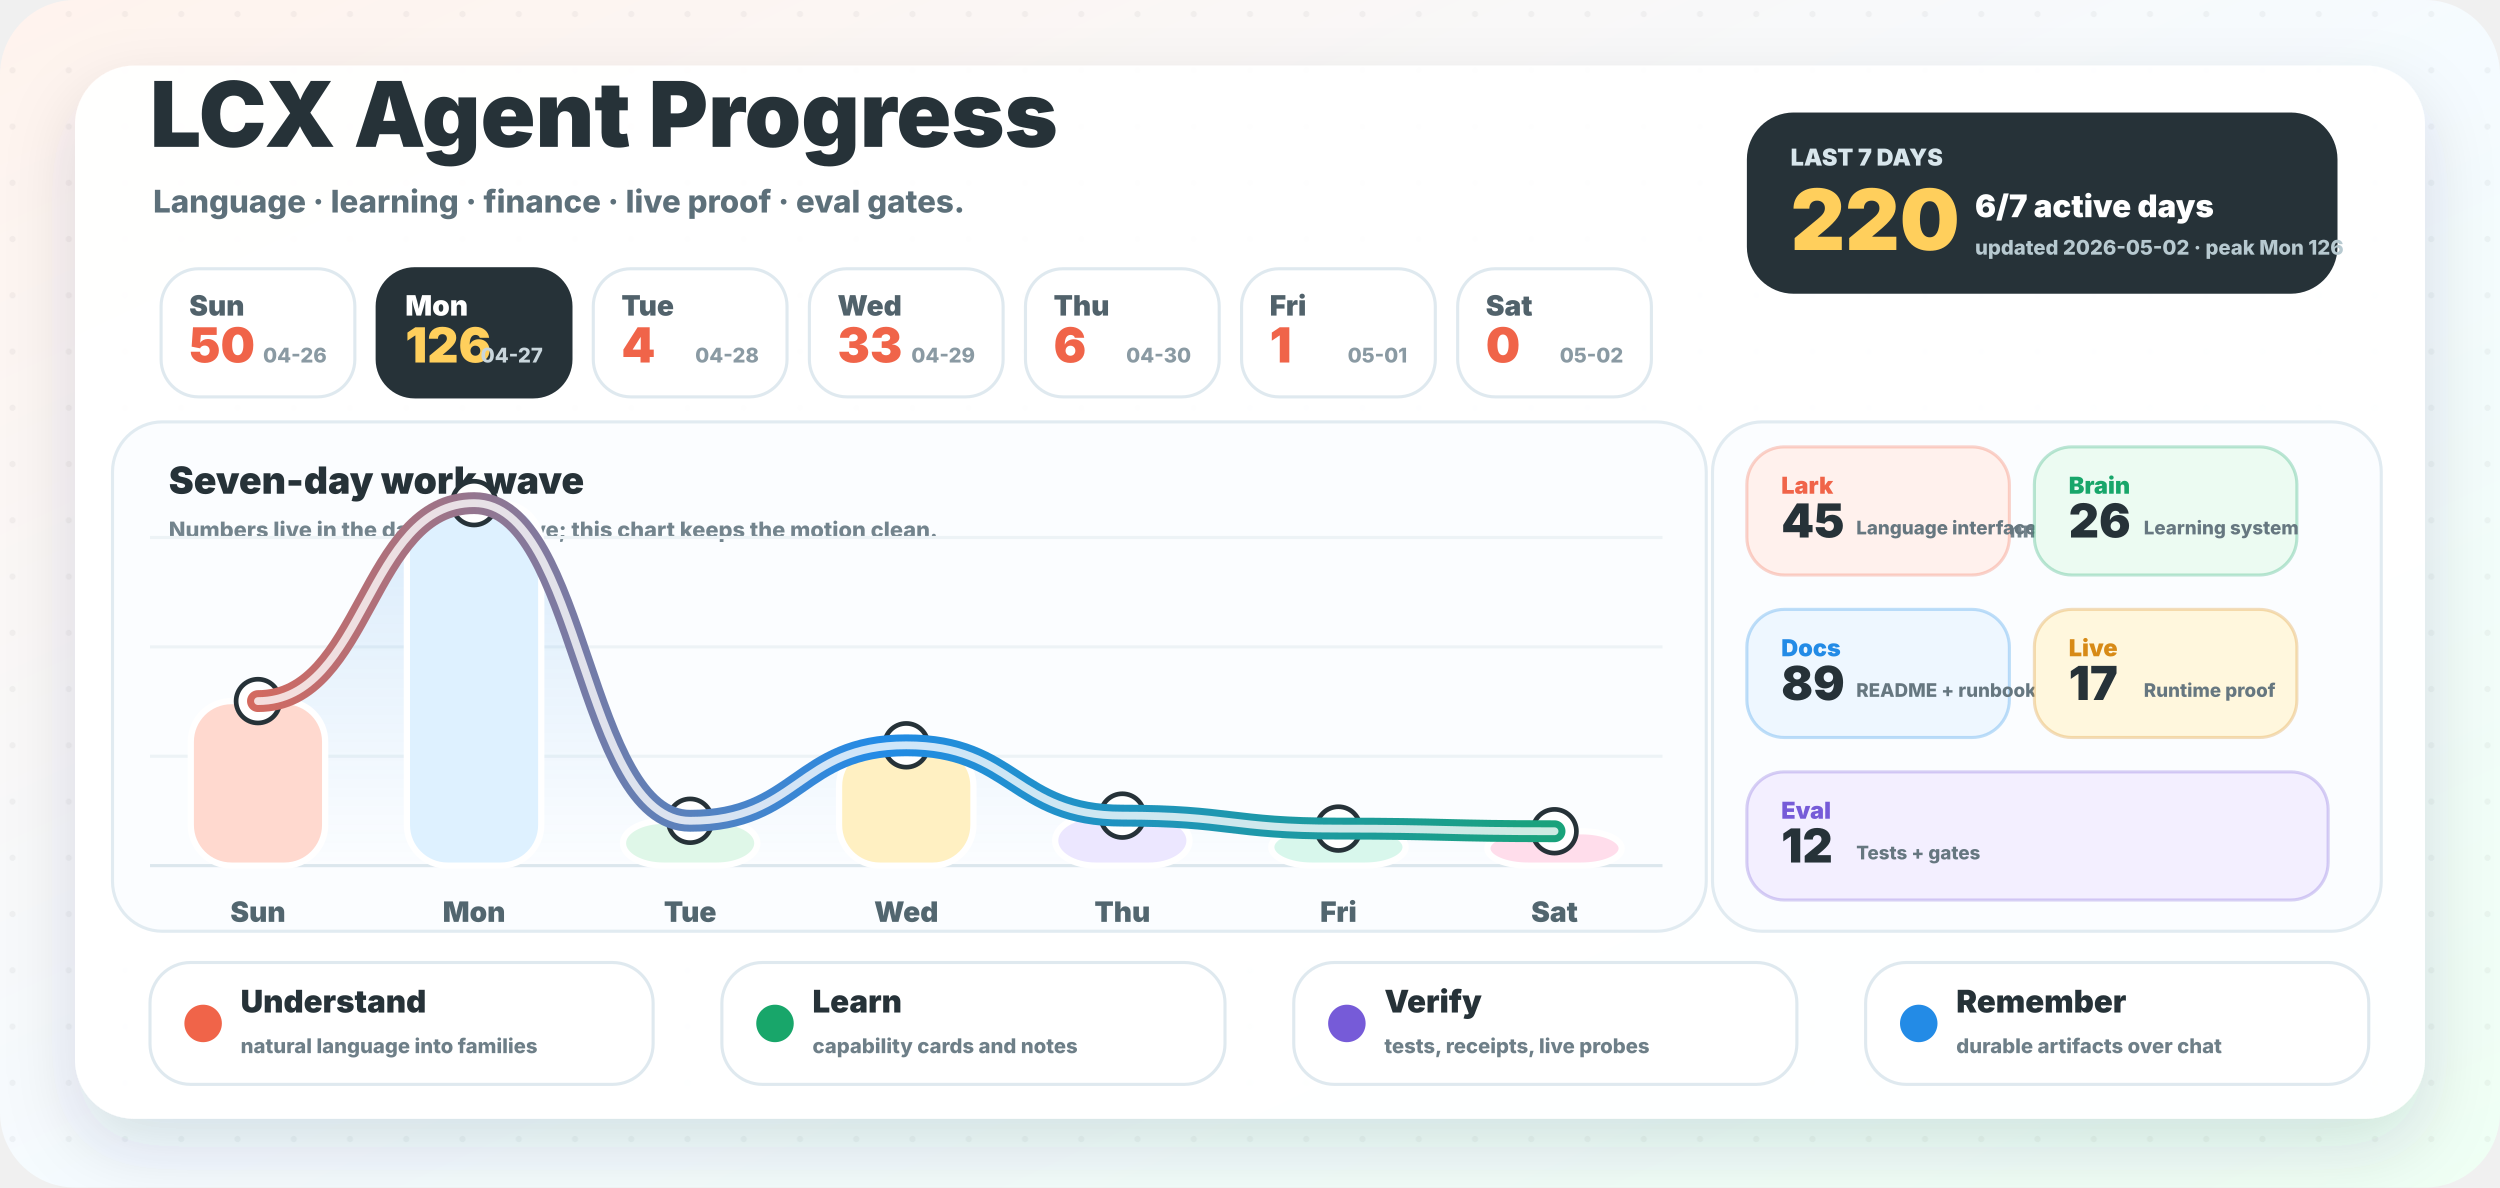
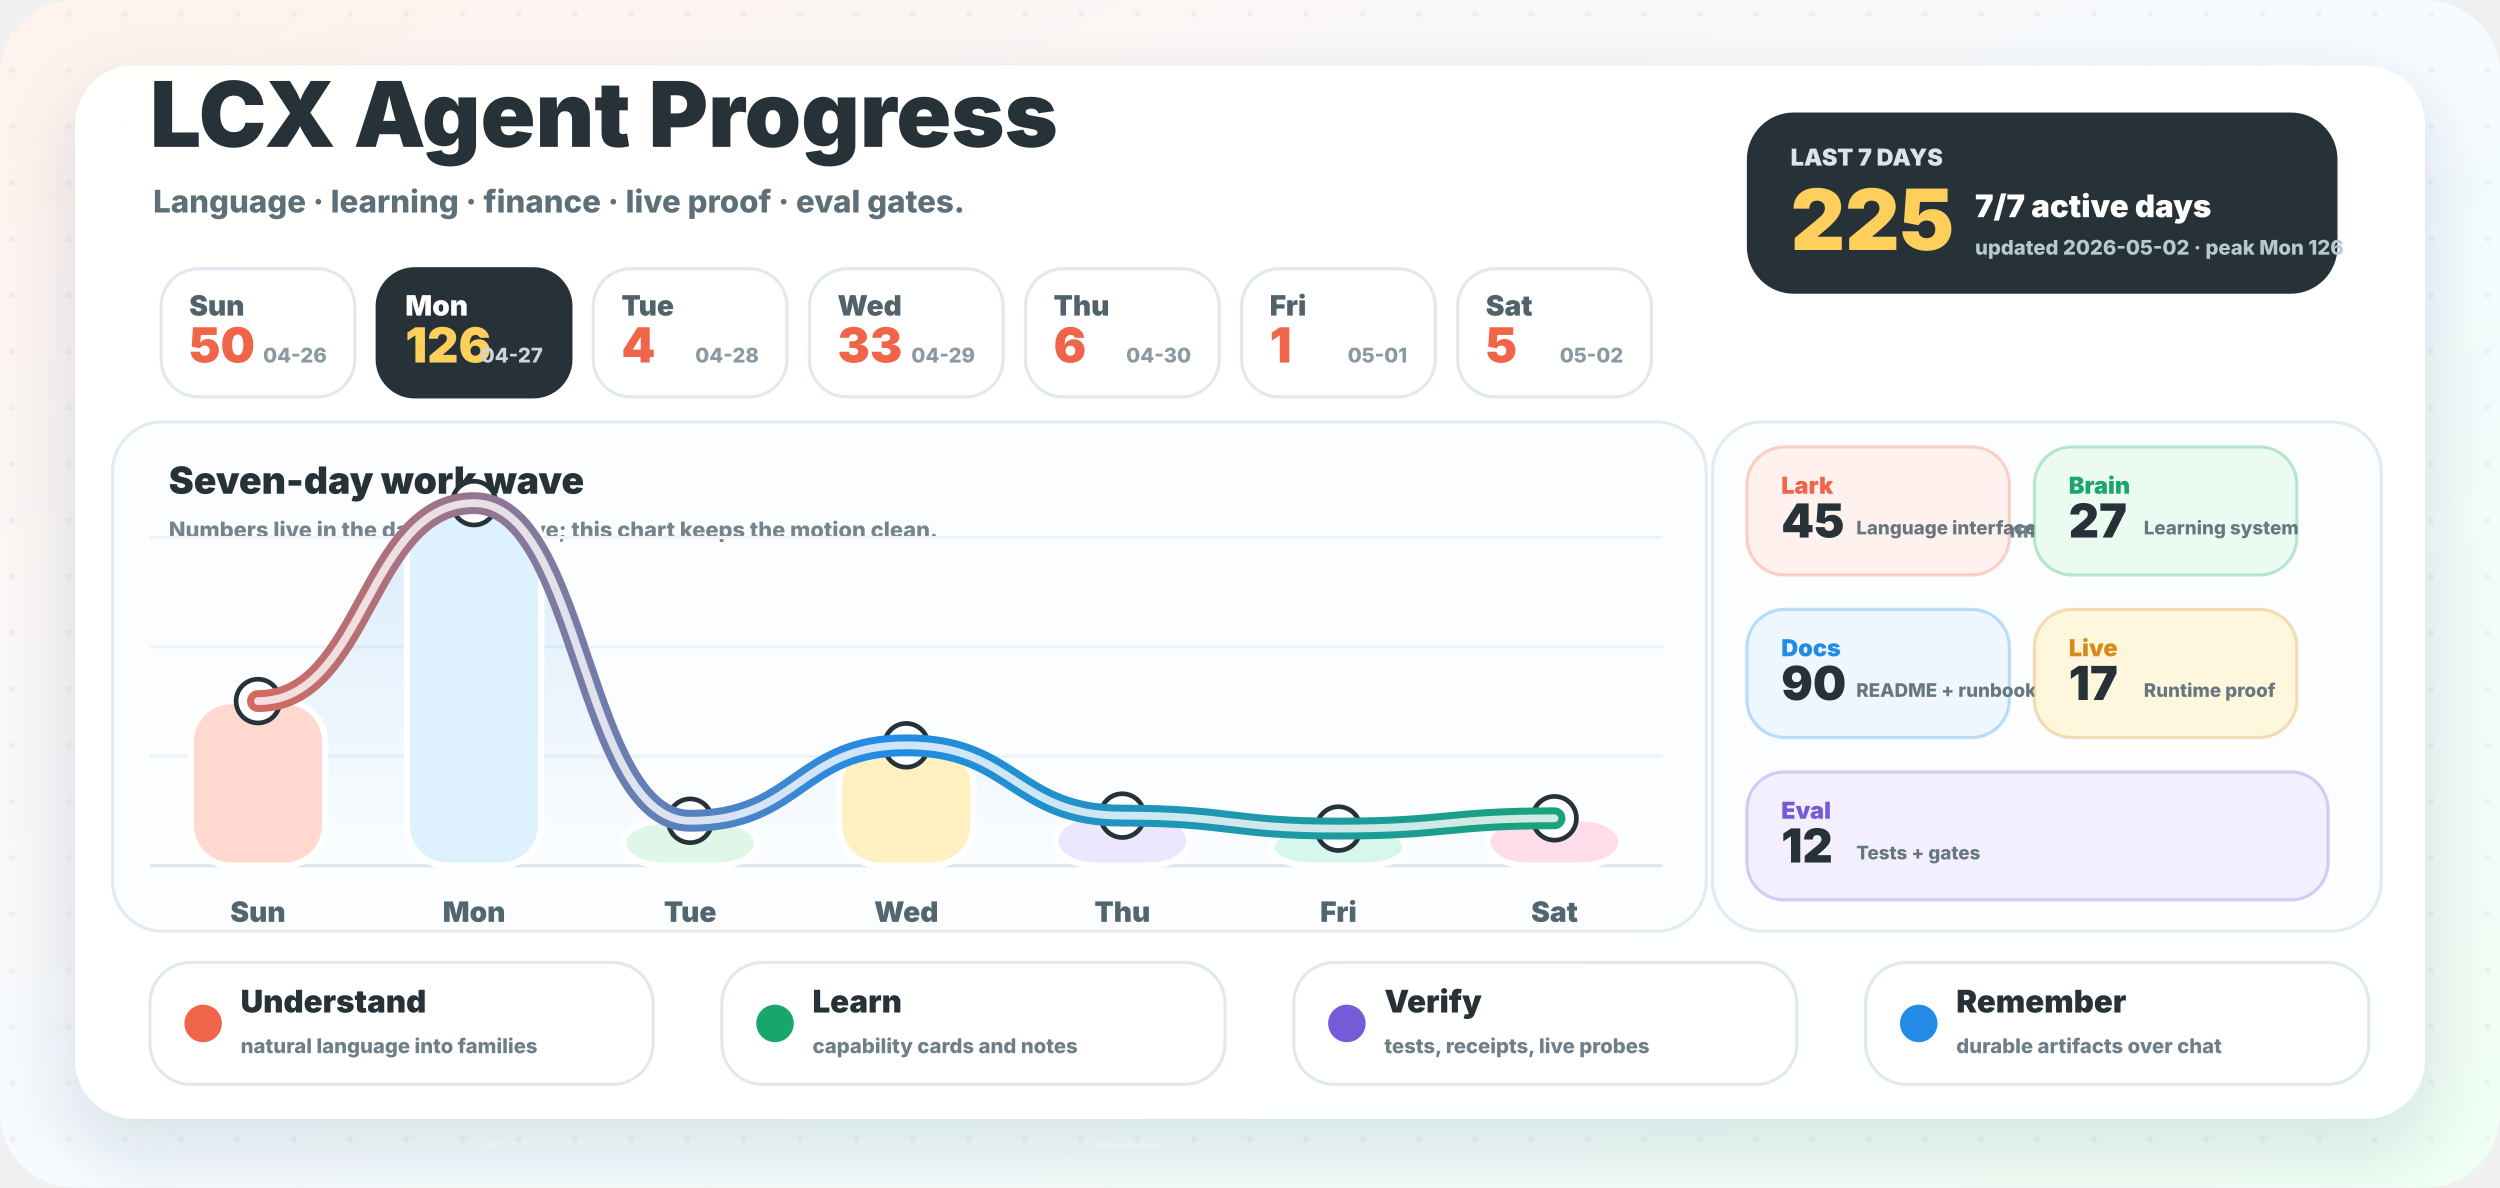
<svg xmlns="http://www.w3.org/2000/svg" width="1600" height="760" viewBox="0 0 1600 760" role="img" aria-labelledby="title desc">
  <defs>
    <linearGradient id="background" x1="0" y1="0" x2="1" y2="1">
      <stop offset="0" stop-color="#fff3ed" />
      <stop offset="0.52" stop-color="#f5fbff" />
      <stop offset="1" stop-color="#effff4" />
    </linearGradient>
    <linearGradient id="wave" x1="96" y1="0" x2="1064" y2="0" gradientUnits="userSpaceOnUse">
      <stop offset="0" stop-color="#f06449" />
      <stop offset="0.48" stop-color="#238be6" />
      <stop offset="1" stop-color="#18a66a" />
    </linearGradient>
    <linearGradient id="area" x1="0" y1="286" x2="0" y2="554" gradientUnits="userSpaceOnUse">
      <stop offset="0" stop-color="#238be6" stop-opacity="0.18" />
      <stop offset="1" stop-color="#238be6" stop-opacity="0" />
    </linearGradient>
    <filter id="shadow" x="-20%" y="-20%" width="140%" height="150%">
      <feDropShadow dx="0" dy="18" stdDeviation="22" flood-color="#23323a" flood-opacity="0.14" />
    </filter>
    <pattern id="dots" width="36" height="36" patternUnits="userSpaceOnUse">
      <circle cx="8" cy="9" r="2" fill="#263238" opacity="0.045" />
    </pattern>
  </defs>
  <rect width="1600" height="760" rx="48" fill="url(#background)" />
  <rect width="1600" height="760" rx="48" fill="url(#dots)" />
  <rect x="48" y="42" width="1504" height="674" rx="38" fill="#ffffff" opacity="0.96" filter="url(#shadow)" />
  <g transform="translate(96 94)">
    <text x="0" y="0" fill="#263238" font-family="Inter, ui-sans-serif, system-ui, -apple-system, BlinkMacSystemFont, Segoe UI, sans-serif" font-size="58" font-weight="950">LCX Agent Progress</text>
    <text x="2" y="42" fill="#5d707a" font-family="Inter, ui-sans-serif, system-ui, -apple-system, BlinkMacSystemFont, Segoe UI, sans-serif" font-size="20" font-weight="780">Language · learning · finance · live proof · eval gates.</text>
  </g>
  <g transform="translate(1118 72)">
    <rect x="0" y="0" width="378" height="116" rx="30" fill="#263238" />
    <text x="28" y="34" fill="#d8e6ec" font-family="Inter, ui-sans-serif, system-ui, -apple-system, BlinkMacSystemFont, Segoe UI, sans-serif" font-size="15" font-weight="950">LAST 7 DAYS</text>
-     <text x="28" y="88" fill="#ffcf5c" font-family="Inter, ui-sans-serif, system-ui, -apple-system, BlinkMacSystemFont, Segoe UI, sans-serif" font-size="54" font-weight="950">220</text>
-     <text x="146" y="67" fill="#ffffff" font-family="Inter, ui-sans-serif, system-ui, -apple-system, BlinkMacSystemFont, Segoe UI, sans-serif" font-size="20" font-weight="950">6/7 active days</text>
+     <text x="28" y="88" fill="#ffcf5c" font-family="Inter, ui-sans-serif, system-ui, -apple-system, BlinkMacSystemFont, Segoe UI, sans-serif" font-size="54" font-weight="950">225</text>
+     <text x="146" y="67" fill="#ffffff" font-family="Inter, ui-sans-serif, system-ui, -apple-system, BlinkMacSystemFont, Segoe UI, sans-serif" font-size="20" font-weight="950">7/7 active days</text>
    <text x="146" y="91" fill="#b7c9d0" font-family="Inter, ui-sans-serif, system-ui, -apple-system, BlinkMacSystemFont, Segoe UI, sans-serif" font-size="13" font-weight="800">updated 2026-05-02 · peak Mon 126</text>
  </g>
  <g>
    <rect x="103.1" y="172" width="124" height="82" rx="24" fill="#ffffff" stroke="#dfe9ef" stroke-width="2" />
    <text x="121.1" y="202" fill="#51626b" font-family="Inter, ui-sans-serif, system-ui, -apple-system, BlinkMacSystemFont, Segoe UI, sans-serif" font-size="18" font-weight="900">Sun</text>
    <text x="121.1" y="232" fill="#f06449" font-family="Inter, ui-sans-serif, system-ui, -apple-system, BlinkMacSystemFont, Segoe UI, sans-serif" font-size="31" font-weight="950">50</text>
    <text x="209.1" y="232" text-anchor="end" fill="#8a9aa3" font-family="Inter, ui-sans-serif, system-ui, -apple-system, BlinkMacSystemFont, Segoe UI, sans-serif" font-size="13" font-weight="800">04-26</text>
  </g>
  <g>
    <rect x="241.4" y="172" width="124" height="82" rx="24" fill="#263238" stroke="#263238" stroke-width="2" />
    <text x="259.4" y="202" fill="#ffffff" font-family="Inter, ui-sans-serif, system-ui, -apple-system, BlinkMacSystemFont, Segoe UI, sans-serif" font-size="18" font-weight="900">Mon</text>
    <text x="259.4" y="232" fill="#ffcf5c" font-family="Inter, ui-sans-serif, system-ui, -apple-system, BlinkMacSystemFont, Segoe UI, sans-serif" font-size="31" font-weight="950">126</text>
    <text x="347.4" y="232" text-anchor="end" fill="#c9d6dc" font-family="Inter, ui-sans-serif, system-ui, -apple-system, BlinkMacSystemFont, Segoe UI, sans-serif" font-size="13" font-weight="800">04-27</text>
  </g>
  <g>
    <rect x="379.7" y="172" width="124" height="82" rx="24" fill="#ffffff" stroke="#dfe9ef" stroke-width="2" />
    <text x="397.7" y="202" fill="#51626b" font-family="Inter, ui-sans-serif, system-ui, -apple-system, BlinkMacSystemFont, Segoe UI, sans-serif" font-size="18" font-weight="900">Tue</text>
    <text x="397.7" y="232" fill="#f06449" font-family="Inter, ui-sans-serif, system-ui, -apple-system, BlinkMacSystemFont, Segoe UI, sans-serif" font-size="31" font-weight="950">4</text>
    <text x="485.7" y="232" text-anchor="end" fill="#8a9aa3" font-family="Inter, ui-sans-serif, system-ui, -apple-system, BlinkMacSystemFont, Segoe UI, sans-serif" font-size="13" font-weight="800">04-28</text>
  </g>
  <g>
    <rect x="518.0" y="172" width="124" height="82" rx="24" fill="#ffffff" stroke="#dfe9ef" stroke-width="2" />
    <text x="536.0" y="202" fill="#51626b" font-family="Inter, ui-sans-serif, system-ui, -apple-system, BlinkMacSystemFont, Segoe UI, sans-serif" font-size="18" font-weight="900">Wed</text>
    <text x="536.0" y="232" fill="#f06449" font-family="Inter, ui-sans-serif, system-ui, -apple-system, BlinkMacSystemFont, Segoe UI, sans-serif" font-size="31" font-weight="950">33</text>
    <text x="624.0" y="232" text-anchor="end" fill="#8a9aa3" font-family="Inter, ui-sans-serif, system-ui, -apple-system, BlinkMacSystemFont, Segoe UI, sans-serif" font-size="13" font-weight="800">04-29</text>
  </g>
  <g>
    <rect x="656.3" y="172" width="124" height="82" rx="24" fill="#ffffff" stroke="#dfe9ef" stroke-width="2" />
    <text x="674.3" y="202" fill="#51626b" font-family="Inter, ui-sans-serif, system-ui, -apple-system, BlinkMacSystemFont, Segoe UI, sans-serif" font-size="18" font-weight="900">Thu</text>
    <text x="674.3" y="232" fill="#f06449" font-family="Inter, ui-sans-serif, system-ui, -apple-system, BlinkMacSystemFont, Segoe UI, sans-serif" font-size="31" font-weight="950">6</text>
    <text x="762.3" y="232" text-anchor="end" fill="#8a9aa3" font-family="Inter, ui-sans-serif, system-ui, -apple-system, BlinkMacSystemFont, Segoe UI, sans-serif" font-size="13" font-weight="800">04-30</text>
  </g>
  <g>
    <rect x="794.6" y="172" width="124" height="82" rx="24" fill="#ffffff" stroke="#dfe9ef" stroke-width="2" />
    <text x="812.6" y="202" fill="#51626b" font-family="Inter, ui-sans-serif, system-ui, -apple-system, BlinkMacSystemFont, Segoe UI, sans-serif" font-size="18" font-weight="900">Fri</text>
    <text x="812.6" y="232" fill="#f06449" font-family="Inter, ui-sans-serif, system-ui, -apple-system, BlinkMacSystemFont, Segoe UI, sans-serif" font-size="31" font-weight="950">1</text>
    <text x="900.6" y="232" text-anchor="end" fill="#8a9aa3" font-family="Inter, ui-sans-serif, system-ui, -apple-system, BlinkMacSystemFont, Segoe UI, sans-serif" font-size="13" font-weight="800">05-01</text>
  </g>
  <g>
    <rect x="932.9" y="172" width="124" height="82" rx="24" fill="#ffffff" stroke="#dfe9ef" stroke-width="2" />
    <text x="950.9" y="202" fill="#51626b" font-family="Inter, ui-sans-serif, system-ui, -apple-system, BlinkMacSystemFont, Segoe UI, sans-serif" font-size="18" font-weight="900">Sat</text>
-     <text x="950.9" y="232" fill="#f06449" font-family="Inter, ui-sans-serif, system-ui, -apple-system, BlinkMacSystemFont, Segoe UI, sans-serif" font-size="31" font-weight="950">0</text>
+     <text x="950.9" y="232" fill="#f06449" font-family="Inter, ui-sans-serif, system-ui, -apple-system, BlinkMacSystemFont, Segoe UI, sans-serif" font-size="31" font-weight="950">5</text>
    <text x="1038.9" y="232" text-anchor="end" fill="#8a9aa3" font-family="Inter, ui-sans-serif, system-ui, -apple-system, BlinkMacSystemFont, Segoe UI, sans-serif" font-size="13" font-weight="800">05-02</text>
  </g>
  <g>
    <rect x="72" y="270" width="1020" height="326" rx="32" fill="#fbfdff" stroke="#e1ebf1" stroke-width="2" />
    <text x="108" y="316" fill="#263238" font-family="Inter, ui-sans-serif, system-ui, -apple-system, BlinkMacSystemFont, Segoe UI, sans-serif" font-size="24" font-weight="950">Seven-day work wave</text>
    <text x="108" y="344" fill="#73848d" font-family="Inter, ui-sans-serif, system-ui, -apple-system, BlinkMacSystemFont, Segoe UI, sans-serif" font-size="14" font-weight="800">Numbers live in the day cards above; this chart keeps the motion clean.</text>
    <line x1="96" y1="554" x2="1064" y2="554" stroke="#dce7ed" stroke-width="2" />
    <line x1="96" y1="484" x2="1064" y2="484" stroke="#edf3f6" stroke-width="2" />
    <line x1="96" y1="414" x2="1064" y2="414" stroke="#edf3f6" stroke-width="2" />
    <line x1="96" y1="344" x2="1064" y2="344" stroke="#edf3f6" stroke-width="2" />
-     <path d="M 165.1 448.7 C 234.3 448.7, 234.3 322.0, 303.4 322.0 C 372.6 322.0, 372.6 525.3, 441.7 525.3 C 510.9 525.3, 510.9 477.0, 580.0 477.0 C 649.1 477.0, 649.1 522.0, 718.3 522.0 C 787.4 522.0, 787.4 530.3, 856.6 530.3 C 925.7 530.3, 925.7 532.0, 994.9 532.0 L 994.9 554 L 165.1 554 Z" fill="url(#area)" />
+     <path d="M 165.1 448.7 C 234.3 448.7, 234.3 322.0, 303.4 322.0 C 372.6 322.0, 372.6 525.3, 441.7 525.3 C 510.9 525.3, 510.9 477.0, 580.0 477.0 C 649.1 477.0, 649.1 522.0, 718.3 522.0 C 787.4 522.0, 787.4 530.3, 856.6 530.3 C 925.7 530.3, 925.7 523.7, 994.9 523.7 L 994.9 554 L 165.1 554 Z" fill="url(#area)" />
    <rect x="122.1" y="448.7" width="86" height="105.3" rx="26" fill="#ffd9cf" stroke="#ffffff" stroke-width="4" />
    <circle cx="165.1" cy="448.7" r="14" fill="#ffffff" stroke="#263238" stroke-width="3" />
    <text x="165.1" y="590.0" text-anchor="middle" fill="#52666f" font-family="Inter, ui-sans-serif, system-ui, -apple-system, BlinkMacSystemFont, Segoe UI, sans-serif" font-size="18" font-weight="900">Sun</text>
    <rect x="260.4" y="322.0" width="86" height="232.0" rx="26" fill="#def1ff" stroke="#ffffff" stroke-width="4" />
    <circle cx="303.4" cy="322.0" r="14" fill="#ffffff" stroke="#263238" stroke-width="3" />
    <text x="303.4" y="590.0" text-anchor="middle" fill="#52666f" font-family="Inter, ui-sans-serif, system-ui, -apple-system, BlinkMacSystemFont, Segoe UI, sans-serif" font-size="18" font-weight="900">Mon</text>
    <rect x="398.7" y="525.3" width="86" height="28.7" rx="26" fill="#dff7e8" stroke="#ffffff" stroke-width="4" />
    <circle cx="441.7" cy="525.3" r="14" fill="#ffffff" stroke="#263238" stroke-width="3" />
    <text x="441.7" y="590.0" text-anchor="middle" fill="#52666f" font-family="Inter, ui-sans-serif, system-ui, -apple-system, BlinkMacSystemFont, Segoe UI, sans-serif" font-size="18" font-weight="900">Tue</text>
    <rect x="537.0" y="477.0" width="86" height="77.0" rx="26" fill="#fff0c2" stroke="#ffffff" stroke-width="4" />
    <circle cx="580.0" cy="477.0" r="14" fill="#ffffff" stroke="#263238" stroke-width="3" />
    <text x="580.0" y="590.0" text-anchor="middle" fill="#52666f" font-family="Inter, ui-sans-serif, system-ui, -apple-system, BlinkMacSystemFont, Segoe UI, sans-serif" font-size="18" font-weight="900">Wed</text>
    <rect x="675.3" y="522.0" width="86" height="32.0" rx="26" fill="#ece7ff" stroke="#ffffff" stroke-width="4" />
    <circle cx="718.3" cy="522.0" r="14" fill="#ffffff" stroke="#263238" stroke-width="3" />
    <text x="718.3" y="590.0" text-anchor="middle" fill="#52666f" font-family="Inter, ui-sans-serif, system-ui, -apple-system, BlinkMacSystemFont, Segoe UI, sans-serif" font-size="18" font-weight="900">Thu</text>
    <rect x="813.6" y="530.3" width="86" height="23.7" rx="26" fill="#d8f7ec" stroke="#ffffff" stroke-width="4" />
    <circle cx="856.6" cy="530.3" r="14" fill="#ffffff" stroke="#263238" stroke-width="3" />
    <text x="856.6" y="590.0" text-anchor="middle" fill="#52666f" font-family="Inter, ui-sans-serif, system-ui, -apple-system, BlinkMacSystemFont, Segoe UI, sans-serif" font-size="18" font-weight="900">Fri</text>
-     <rect x="951.9" y="532.0" width="86" height="22.0" rx="26" fill="#ffddeb" stroke="#ffffff" stroke-width="4" />
-     <circle cx="994.9" cy="532.0" r="14" fill="#ffffff" stroke="#263238" stroke-width="3" />
+     <rect x="951.9" y="523.7" width="86" height="30.3" rx="26" fill="#ffddeb" stroke="#ffffff" stroke-width="4" />
+     <circle cx="994.9" cy="523.7" r="14" fill="#ffffff" stroke="#263238" stroke-width="3" />
    <text x="994.9" y="590.0" text-anchor="middle" fill="#52666f" font-family="Inter, ui-sans-serif, system-ui, -apple-system, BlinkMacSystemFont, Segoe UI, sans-serif" font-size="18" font-weight="900">Sat</text>
-     <path d="M 165.1 448.7 C 234.3 448.7, 234.3 322.0, 303.4 322.0 C 372.6 322.0, 372.6 525.3, 441.7 525.3 C 510.9 525.3, 510.9 477.0, 580.0 477.0 C 649.1 477.0, 649.1 522.0, 718.3 522.0 C 787.4 522.0, 787.4 530.3, 856.6 530.3 C 925.7 530.3, 925.7 532.0, 994.9 532.0" fill="none" stroke="url(#wave)" stroke-width="14" stroke-linecap="round" stroke-linejoin="round" />
-     <path d="M 165.1 448.7 C 234.3 448.7, 234.3 322.0, 303.4 322.0 C 372.6 322.0, 372.6 525.3, 441.7 525.3 C 510.9 525.3, 510.9 477.0, 580.0 477.0 C 649.1 477.0, 649.1 522.0, 718.3 522.0 C 787.4 522.0, 787.4 530.3, 856.6 530.3 C 925.7 530.3, 925.7 532.0, 994.9 532.0" fill="none" stroke="#ffffff" stroke-width="5" stroke-linecap="round" stroke-linejoin="round" opacity="0.78" />
+     <path d="M 165.1 448.7 C 234.3 448.7, 234.3 322.0, 303.4 322.0 C 372.6 322.0, 372.6 525.3, 441.7 525.3 C 510.9 525.3, 510.9 477.0, 580.0 477.0 C 649.1 477.0, 649.1 522.0, 718.3 522.0 C 787.4 522.0, 787.4 530.3, 856.6 530.3 C 925.7 530.3, 925.7 523.7, 994.9 523.7" fill="none" stroke="url(#wave)" stroke-width="14" stroke-linecap="round" stroke-linejoin="round" />
+     <path d="M 165.1 448.7 C 234.3 448.7, 234.3 322.0, 303.4 322.0 C 372.6 322.0, 372.6 525.3, 441.7 525.3 C 510.9 525.3, 510.9 477.0, 580.0 477.0 C 649.1 477.0, 649.1 522.0, 718.3 522.0 C 787.4 522.0, 787.4 530.3, 856.6 530.3 C 925.7 530.3, 925.7 523.7, 994.9 523.7" fill="none" stroke="#ffffff" stroke-width="5" stroke-linecap="round" stroke-linejoin="round" opacity="0.78" />
  </g>
  <g>
    <rect x="1096" y="270" width="428" height="326" rx="32" fill="#fbfdff" stroke="#e1ebf1" stroke-width="2" />
    <text x="1128" y="316" fill="#263238" font-family="Inter, ui-sans-serif, system-ui, -apple-system, BlinkMacSystemFont, Segoe UI, sans-serif" font-size="24" font-weight="950">Work lanes</text>
    <text x="1128" y="344" fill="#73848d" font-family="Inter, ui-sans-serif, system-ui, -apple-system, BlinkMacSystemFont, Segoe UI, sans-serif" font-size="14" font-weight="800">Auto-counted from commit messages.</text>
    <g>
      <rect x="1118" y="286" width="168" height="82" rx="24" fill="#fff1ed" stroke="#f06449" stroke-opacity="0.28" stroke-width="2" />
      <text x="1140" y="316" fill="#f06449" font-family="Inter, ui-sans-serif, system-ui, -apple-system, BlinkMacSystemFont, Segoe UI, sans-serif" font-size="15" font-weight="950">Lark</text>
      <text x="1140" y="344" fill="#263238" font-family="Inter, ui-sans-serif, system-ui, -apple-system, BlinkMacSystemFont, Segoe UI, sans-serif" font-size="30" font-weight="950">45</text>
      <text x="1188" y="342" fill="#667780" font-family="Inter, ui-sans-serif, system-ui, -apple-system, BlinkMacSystemFont, Segoe UI, sans-serif" font-size="12" font-weight="800">Language interface</text>
    </g>
    <g>
      <rect x="1302" y="286" width="168" height="82" rx="24" fill="#ecfbf2" stroke="#18a66a" stroke-opacity="0.28" stroke-width="2" />
      <text x="1324" y="316" fill="#18a66a" font-family="Inter, ui-sans-serif, system-ui, -apple-system, BlinkMacSystemFont, Segoe UI, sans-serif" font-size="15" font-weight="950">Brain</text>
-       <text x="1324" y="344" fill="#263238" font-family="Inter, ui-sans-serif, system-ui, -apple-system, BlinkMacSystemFont, Segoe UI, sans-serif" font-size="30" font-weight="950">26</text>
+       <text x="1324" y="344" fill="#263238" font-family="Inter, ui-sans-serif, system-ui, -apple-system, BlinkMacSystemFont, Segoe UI, sans-serif" font-size="30" font-weight="950">27</text>
      <text x="1372" y="342" fill="#667780" font-family="Inter, ui-sans-serif, system-ui, -apple-system, BlinkMacSystemFont, Segoe UI, sans-serif" font-size="12" font-weight="800">Learning system</text>
    </g>
    <g>
      <rect x="1118" y="390" width="168" height="82" rx="24" fill="#eef7ff" stroke="#238be6" stroke-opacity="0.28" stroke-width="2" />
      <text x="1140" y="420" fill="#238be6" font-family="Inter, ui-sans-serif, system-ui, -apple-system, BlinkMacSystemFont, Segoe UI, sans-serif" font-size="15" font-weight="950">Docs</text>
-       <text x="1140" y="448" fill="#263238" font-family="Inter, ui-sans-serif, system-ui, -apple-system, BlinkMacSystemFont, Segoe UI, sans-serif" font-size="30" font-weight="950">89</text>
+       <text x="1140" y="448" fill="#263238" font-family="Inter, ui-sans-serif, system-ui, -apple-system, BlinkMacSystemFont, Segoe UI, sans-serif" font-size="30" font-weight="950">90</text>
      <text x="1188" y="446" fill="#667780" font-family="Inter, ui-sans-serif, system-ui, -apple-system, BlinkMacSystemFont, Segoe UI, sans-serif" font-size="12" font-weight="800">README + runbooks</text>
    </g>
    <g>
      <rect x="1302" y="390" width="168" height="82" rx="24" fill="#fff7dd" stroke="#d78a16" stroke-opacity="0.28" stroke-width="2" />
      <text x="1324" y="420" fill="#d78a16" font-family="Inter, ui-sans-serif, system-ui, -apple-system, BlinkMacSystemFont, Segoe UI, sans-serif" font-size="15" font-weight="950">Live</text>
      <text x="1324" y="448" fill="#263238" font-family="Inter, ui-sans-serif, system-ui, -apple-system, BlinkMacSystemFont, Segoe UI, sans-serif" font-size="30" font-weight="950">17</text>
      <text x="1372" y="446" fill="#667780" font-family="Inter, ui-sans-serif, system-ui, -apple-system, BlinkMacSystemFont, Segoe UI, sans-serif" font-size="12" font-weight="800">Runtime proof</text>
    </g>
    <g>
      <rect x="1118" y="494" width="372" height="82" rx="24" fill="#f3efff" stroke="#765bd8" stroke-opacity="0.28" stroke-width="2" />
      <text x="1140" y="524" fill="#765bd8" font-family="Inter, ui-sans-serif, system-ui, -apple-system, BlinkMacSystemFont, Segoe UI, sans-serif" font-size="15" font-weight="950">Eval</text>
      <text x="1140" y="552" fill="#263238" font-family="Inter, ui-sans-serif, system-ui, -apple-system, BlinkMacSystemFont, Segoe UI, sans-serif" font-size="30" font-weight="950">12</text>
      <text x="1188" y="550" fill="#667780" font-family="Inter, ui-sans-serif, system-ui, -apple-system, BlinkMacSystemFont, Segoe UI, sans-serif" font-size="12" font-weight="800">Tests + gates</text>
    </g>
  </g>
  <g>
    <rect x="96" y="616" width="322" height="78" rx="26" fill="#ffffff" stroke="#dfe9ef" stroke-width="2" />
    <circle cx="130" cy="655" r="12" fill="#f06449" />
    <text x="154" y="648" fill="#263238" font-family="Inter, ui-sans-serif, system-ui, -apple-system, BlinkMacSystemFont, Segoe UI, sans-serif" font-size="20" font-weight="950">Understand</text>
    <text x="154" y="674" fill="#6e7f88" font-family="Inter, ui-sans-serif, system-ui, -apple-system, BlinkMacSystemFont, Segoe UI, sans-serif" font-size="13" font-weight="800">natural language into families</text>
  </g>
  <g>
    <rect x="462" y="616" width="322" height="78" rx="26" fill="#ffffff" stroke="#dfe9ef" stroke-width="2" />
    <circle cx="496" cy="655" r="12" fill="#18a66a" />
    <text x="520" y="648" fill="#263238" font-family="Inter, ui-sans-serif, system-ui, -apple-system, BlinkMacSystemFont, Segoe UI, sans-serif" font-size="20" font-weight="950">Learn</text>
    <text x="520" y="674" fill="#6e7f88" font-family="Inter, ui-sans-serif, system-ui, -apple-system, BlinkMacSystemFont, Segoe UI, sans-serif" font-size="13" font-weight="800">capability cards and notes</text>
  </g>
  <g>
    <rect x="828" y="616" width="322" height="78" rx="26" fill="#ffffff" stroke="#dfe9ef" stroke-width="2" />
    <circle cx="862" cy="655" r="12" fill="#765bd8" />
    <text x="886" y="648" fill="#263238" font-family="Inter, ui-sans-serif, system-ui, -apple-system, BlinkMacSystemFont, Segoe UI, sans-serif" font-size="20" font-weight="950">Verify</text>
    <text x="886" y="674" fill="#6e7f88" font-family="Inter, ui-sans-serif, system-ui, -apple-system, BlinkMacSystemFont, Segoe UI, sans-serif" font-size="13" font-weight="800">tests, receipts, live probes</text>
  </g>
  <g>
    <rect x="1194" y="616" width="322" height="78" rx="26" fill="#ffffff" stroke="#dfe9ef" stroke-width="2" />
    <circle cx="1228" cy="655" r="12" fill="#238be6" />
    <text x="1252" y="648" fill="#263238" font-family="Inter, ui-sans-serif, system-ui, -apple-system, BlinkMacSystemFont, Segoe UI, sans-serif" font-size="20" font-weight="950">Remember</text>
    <text x="1252" y="674" fill="#6e7f88" font-family="Inter, ui-sans-serif, system-ui, -apple-system, BlinkMacSystemFont, Segoe UI, sans-serif" font-size="13" font-weight="800">durable artifacts over chat</text>
  </g>
</svg>
